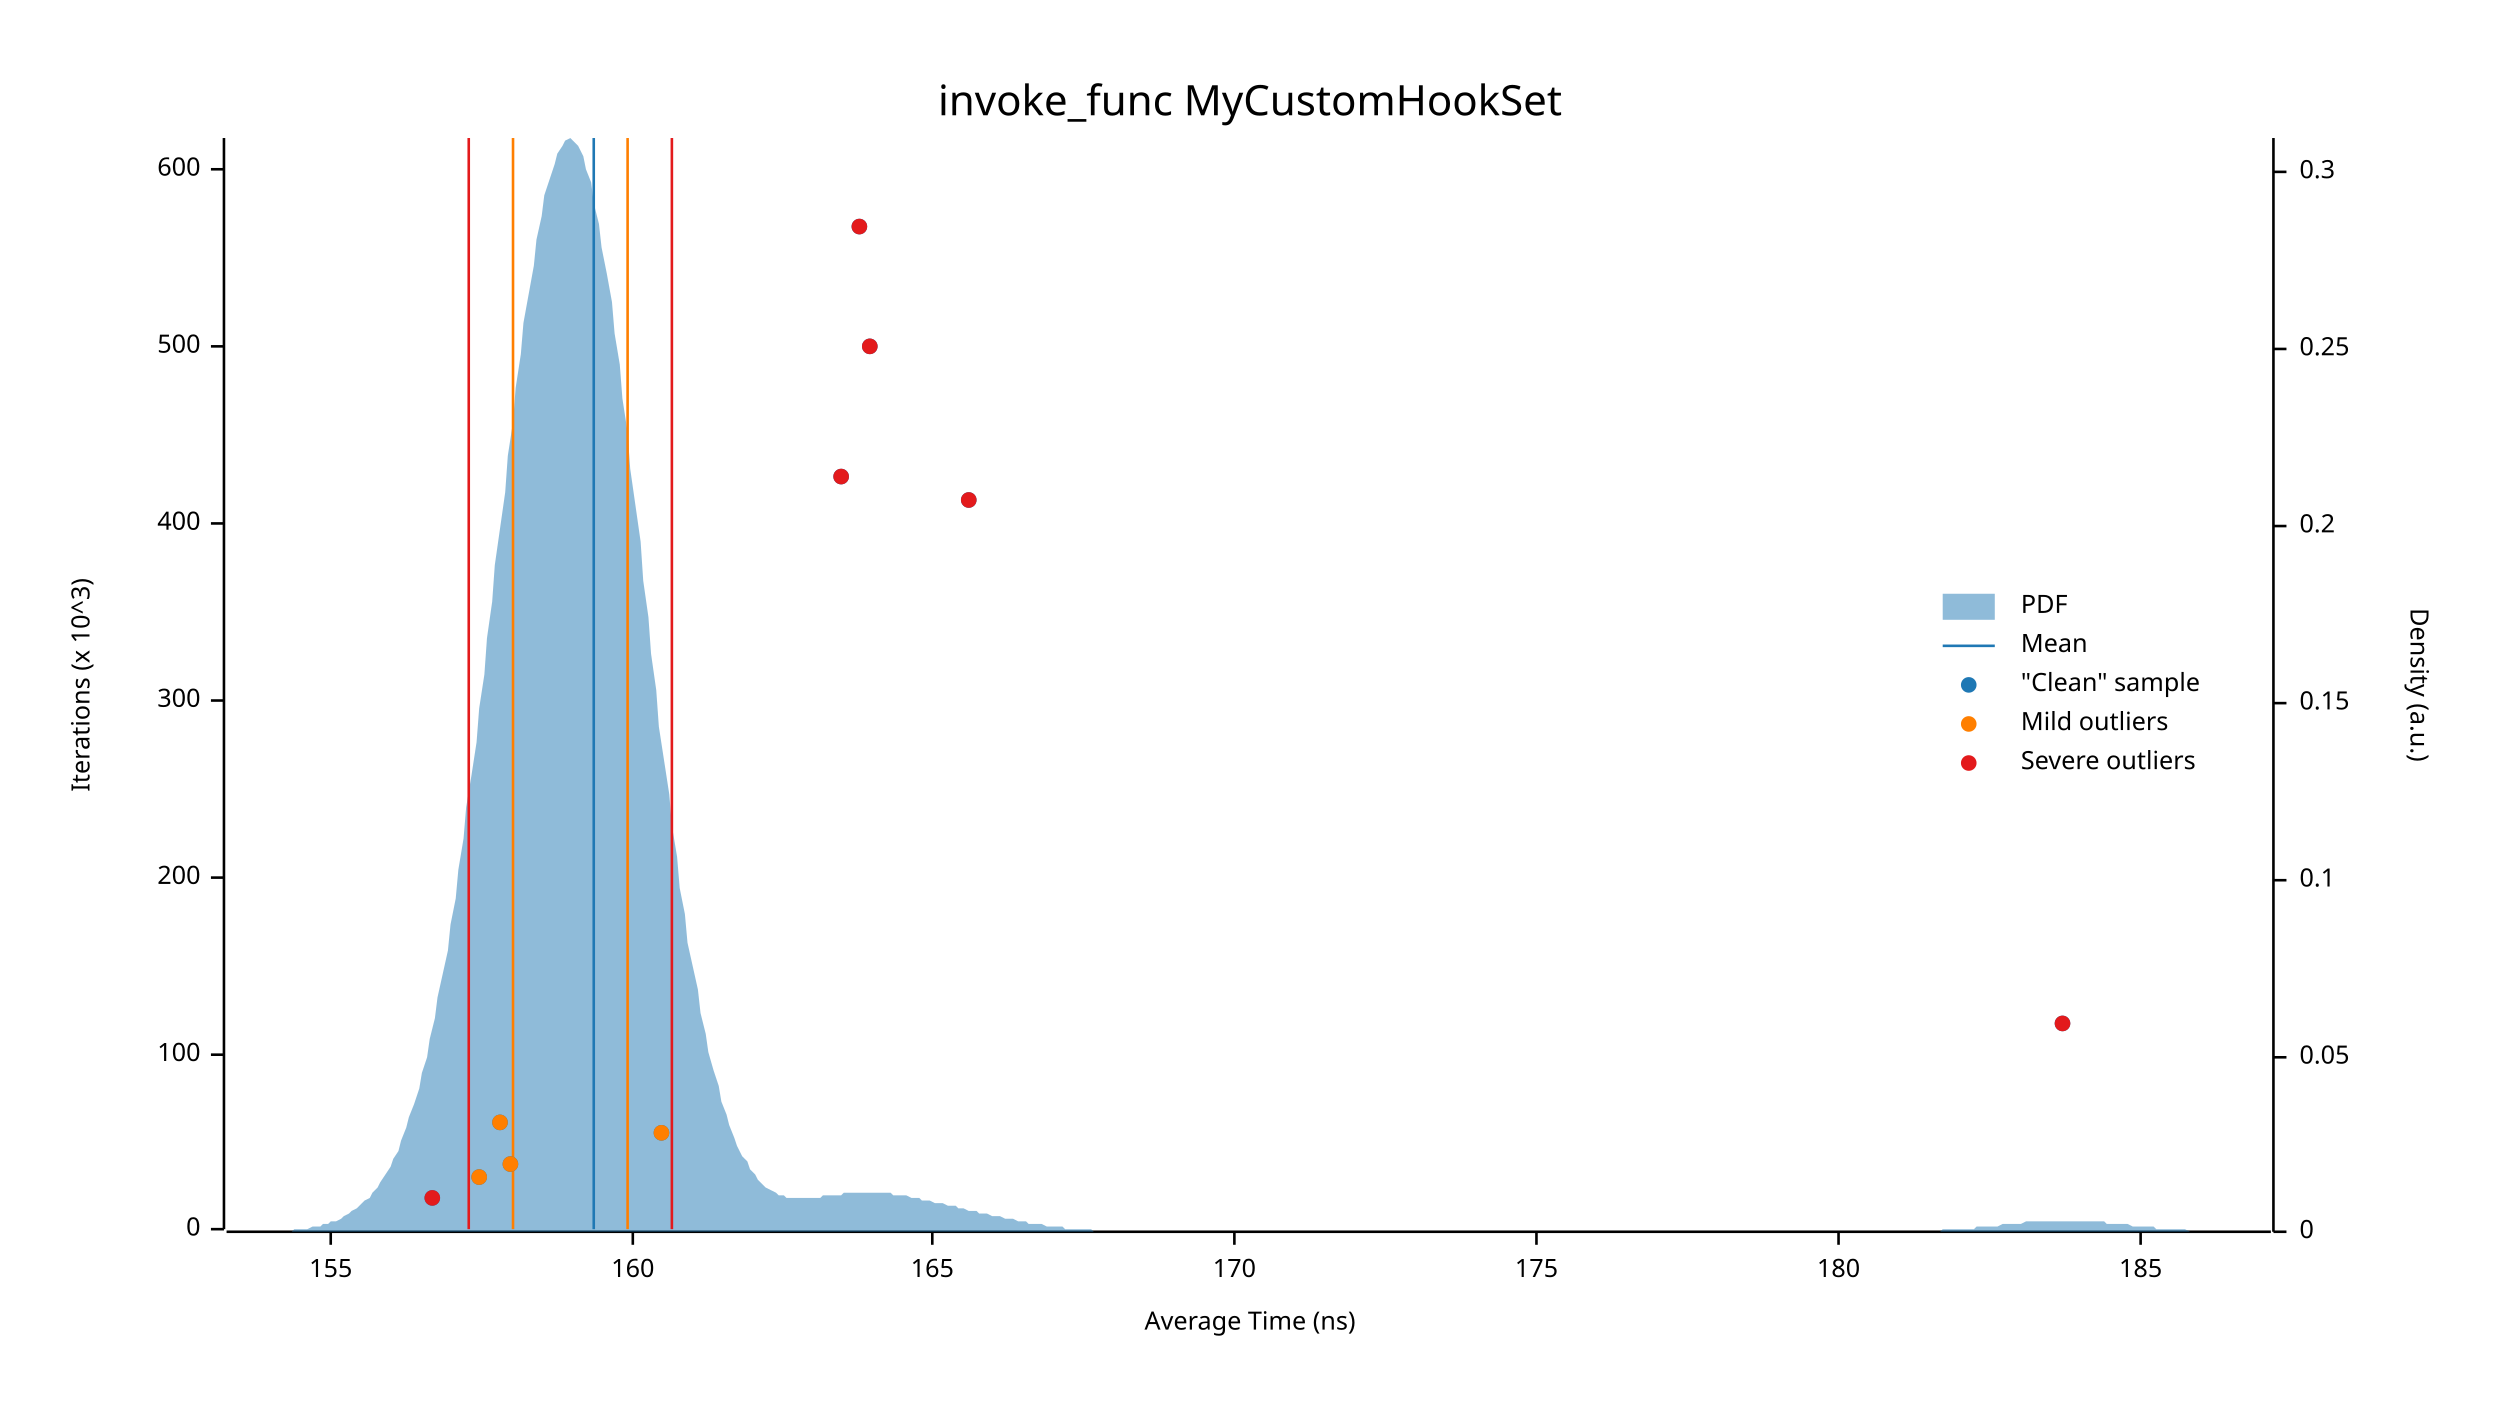
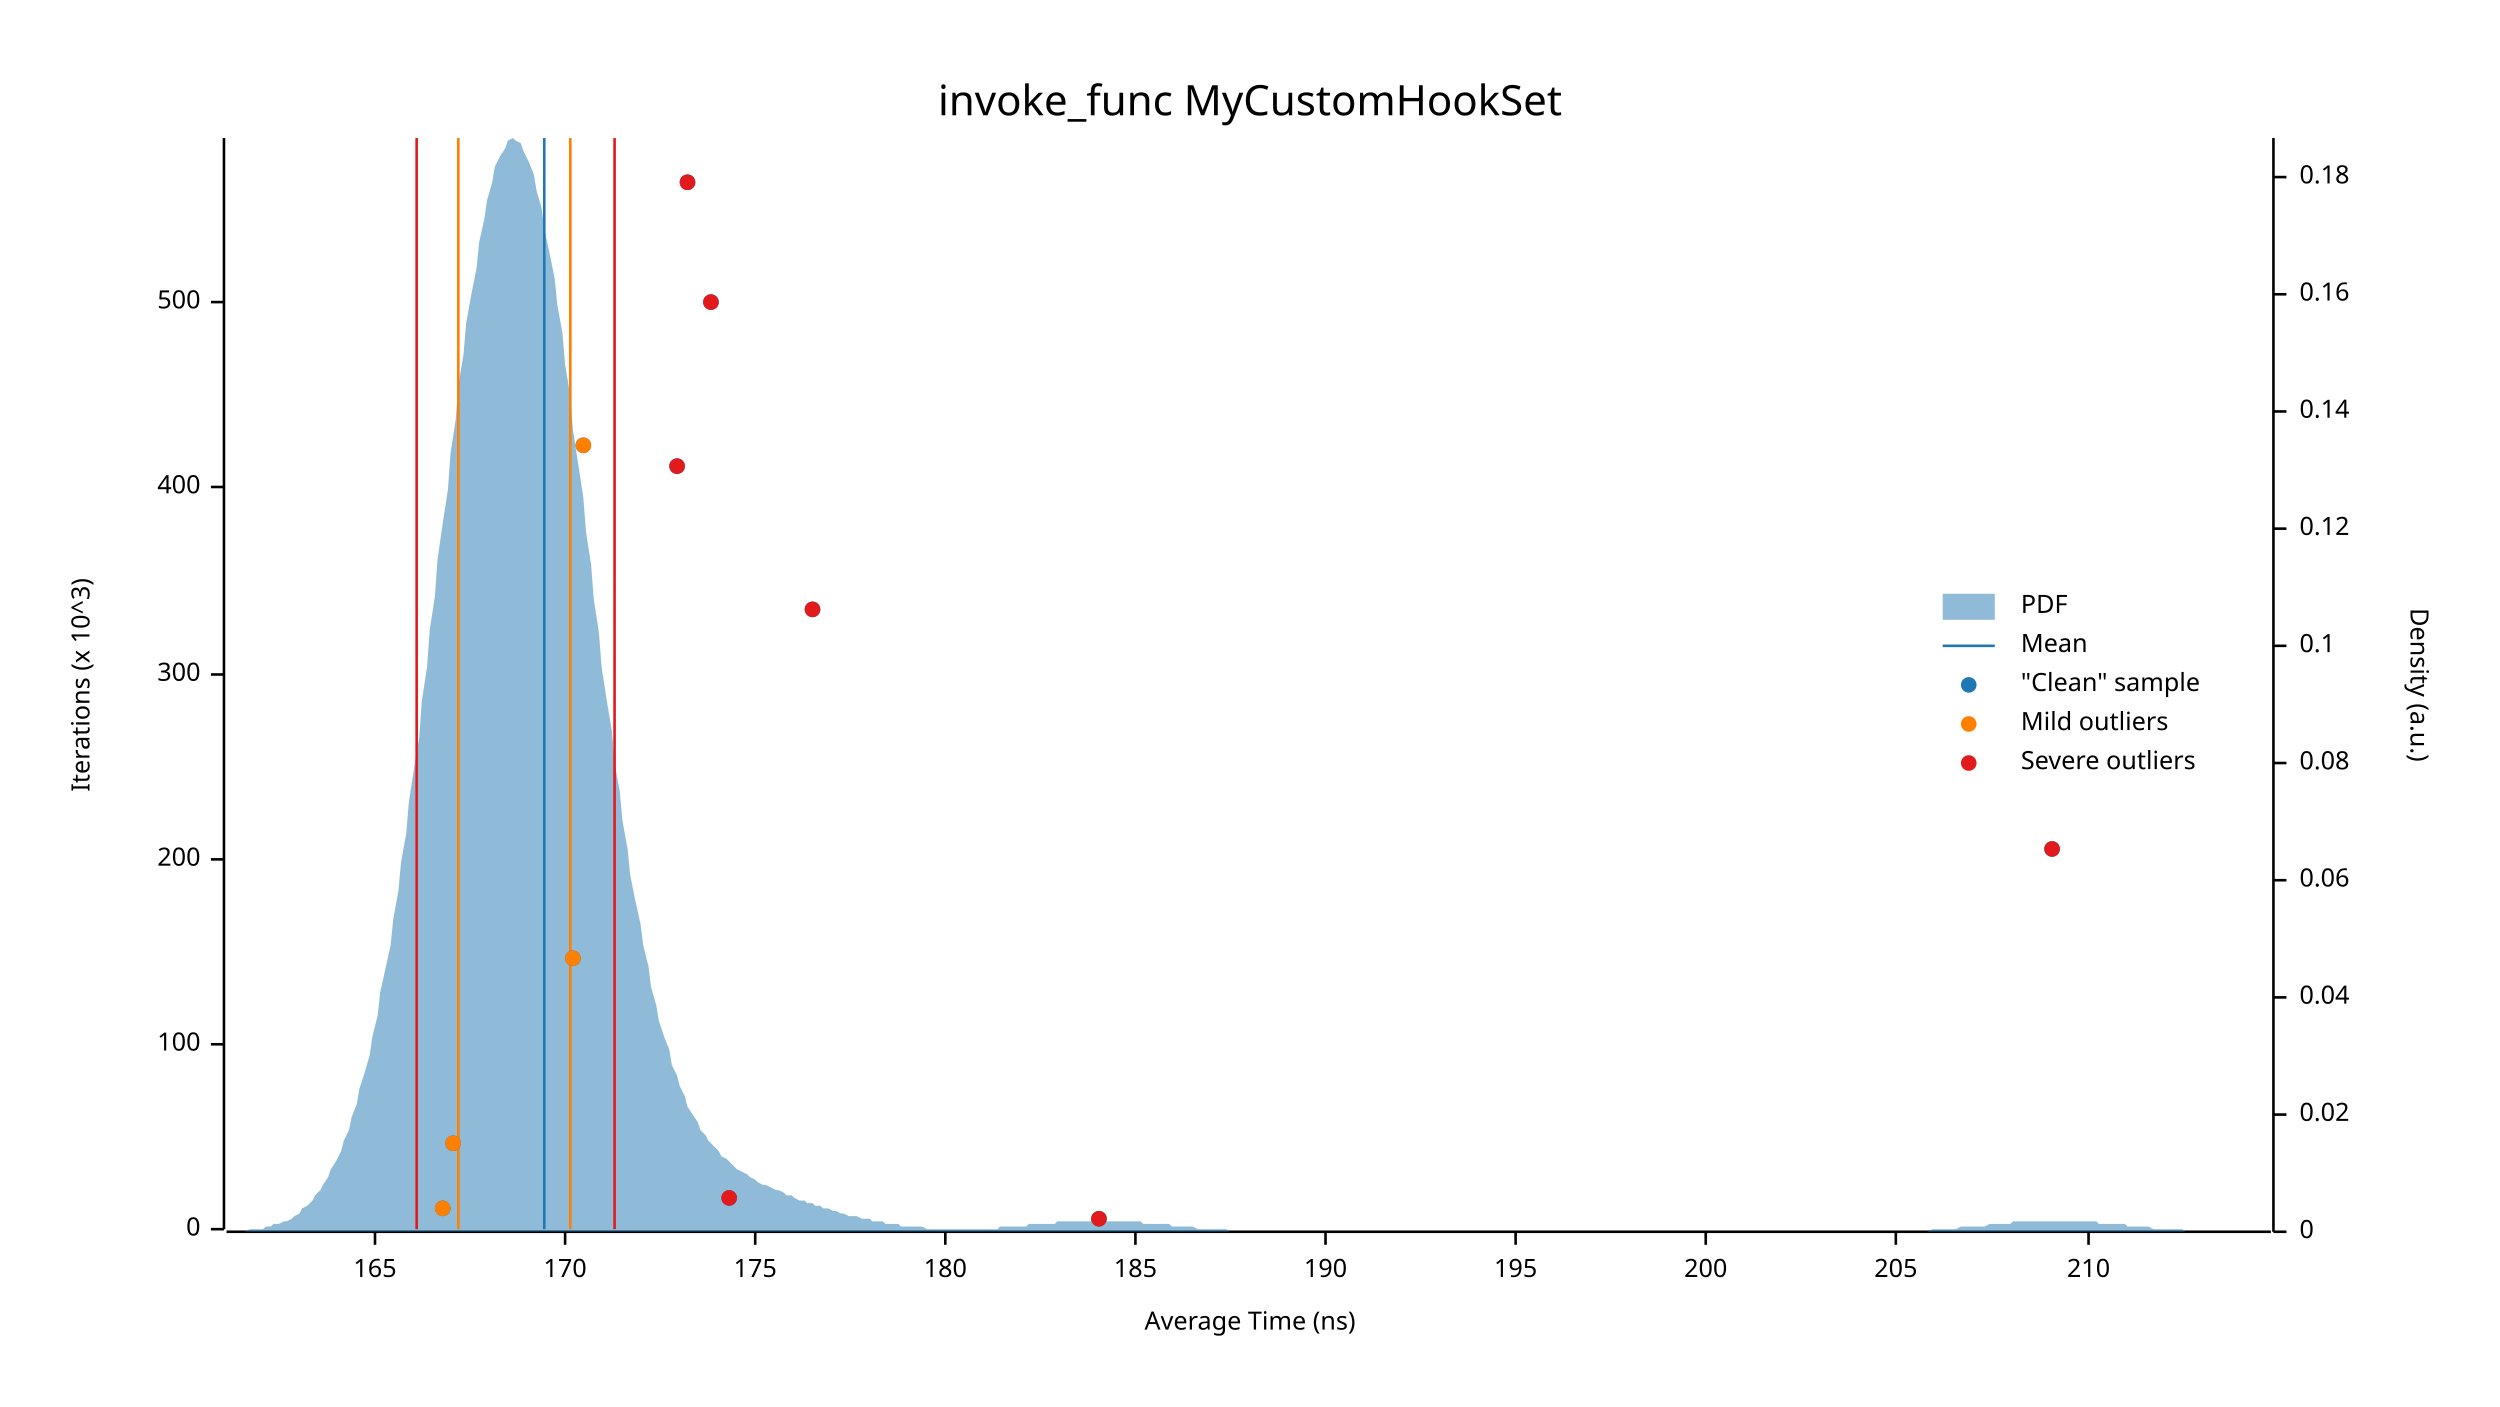
<svg xmlns="http://www.w3.org/2000/svg" width="960" height="540" viewBox="0 0 960 540">
  <text x="480" y="32" dy="0.76em" text-anchor="middle" font-family="sans-serif" font-size="16.129" opacity="1" fill="#000000">
invoke_func MyCustomHookSet
</text>
  <text x="27" y="263" dy="0.76em" text-anchor="middle" font-family="sans-serif" font-size="9.677" opacity="1" fill="#000000" transform="rotate(270, 27, 263)">
Iterations (x 10^3)
</text>
  <text x="480" y="513" dy="-0.5ex" text-anchor="middle" font-family="sans-serif" font-size="9.677" opacity="1" fill="#000000">
Average Time (ns)
</text>
  <polyline fill="none" opacity="1" stroke="#000000" stroke-width="1" points="86,53 86,472 " />
  <text x="77" y="472" dy="0.5ex" text-anchor="end" font-family="sans-serif" font-size="9.677" opacity="1" fill="#000000">
0
</text>
  <polyline fill="none" opacity="1" stroke="#000000" stroke-width="1" points="81,472 86,472 " />
-   <text x="77" y="405" dy="0.5ex" text-anchor="end" font-family="sans-serif" font-size="9.677" opacity="1" fill="#000000">
+   <text x="77" y="401" dy="0.5ex" text-anchor="end" font-family="sans-serif" font-size="9.677" opacity="1" fill="#000000">
100
</text>
-   <polyline fill="none" opacity="1" stroke="#000000" stroke-width="1" points="81,405 86,405 " />
-   <text x="77" y="337" dy="0.5ex" text-anchor="end" font-family="sans-serif" font-size="9.677" opacity="1" fill="#000000">
+   <polyline fill="none" opacity="1" stroke="#000000" stroke-width="1" points="81,401 86,401 " />
+   <text x="77" y="330" dy="0.5ex" text-anchor="end" font-family="sans-serif" font-size="9.677" opacity="1" fill="#000000">
200
</text>
-   <polyline fill="none" opacity="1" stroke="#000000" stroke-width="1" points="81,337 86,337 " />
-   <text x="77" y="269" dy="0.5ex" text-anchor="end" font-family="sans-serif" font-size="9.677" opacity="1" fill="#000000">
+   <polyline fill="none" opacity="1" stroke="#000000" stroke-width="1" points="81,330 86,330 " />
+   <text x="77" y="259" dy="0.5ex" text-anchor="end" font-family="sans-serif" font-size="9.677" opacity="1" fill="#000000">
300
</text>
-   <polyline fill="none" opacity="1" stroke="#000000" stroke-width="1" points="81,269 86,269 " />
-   <text x="77" y="201" dy="0.5ex" text-anchor="end" font-family="sans-serif" font-size="9.677" opacity="1" fill="#000000">
+   <polyline fill="none" opacity="1" stroke="#000000" stroke-width="1" points="81,259 86,259 " />
+   <text x="77" y="187" dy="0.5ex" text-anchor="end" font-family="sans-serif" font-size="9.677" opacity="1" fill="#000000">
400
</text>
-   <polyline fill="none" opacity="1" stroke="#000000" stroke-width="1" points="81,201 86,201 " />
-   <text x="77" y="133" dy="0.5ex" text-anchor="end" font-family="sans-serif" font-size="9.677" opacity="1" fill="#000000">
+   <polyline fill="none" opacity="1" stroke="#000000" stroke-width="1" points="81,187 86,187 " />
+   <text x="77" y="116" dy="0.5ex" text-anchor="end" font-family="sans-serif" font-size="9.677" opacity="1" fill="#000000">
500
</text>
-   <polyline fill="none" opacity="1" stroke="#000000" stroke-width="1" points="81,133 86,133 " />
-   <text x="77" y="65" dy="0.5ex" text-anchor="end" font-family="sans-serif" font-size="9.677" opacity="1" fill="#000000">
- 600
- </text>
-   <polyline fill="none" opacity="1" stroke="#000000" stroke-width="1" points="81,65 86,65 " />
+   <polyline fill="none" opacity="1" stroke="#000000" stroke-width="1" points="81,116 86,116 " />
  <polyline fill="none" opacity="1" stroke="#000000" stroke-width="1" points="87,473 872,473 " />
-   <text x="127" y="483" dy="0.76em" text-anchor="middle" font-family="sans-serif" font-size="9.677" opacity="1" fill="#000000">
- 155
- </text>
-   <polyline fill="none" opacity="1" stroke="#000000" stroke-width="1" points="127,473 127,478 " />
-   <text x="243" y="483" dy="0.76em" text-anchor="middle" font-family="sans-serif" font-size="9.677" opacity="1" fill="#000000">
- 160
- </text>
-   <polyline fill="none" opacity="1" stroke="#000000" stroke-width="1" points="243,473 243,478 " />
-   <text x="358" y="483" dy="0.76em" text-anchor="middle" font-family="sans-serif" font-size="9.677" opacity="1" fill="#000000">
+   <text x="144" y="483" dy="0.76em" text-anchor="middle" font-family="sans-serif" font-size="9.677" opacity="1" fill="#000000">
165
</text>
-   <polyline fill="none" opacity="1" stroke="#000000" stroke-width="1" points="358,473 358,478 " />
-   <text x="474" y="483" dy="0.76em" text-anchor="middle" font-family="sans-serif" font-size="9.677" opacity="1" fill="#000000">
+   <polyline fill="none" opacity="1" stroke="#000000" stroke-width="1" points="144,473 144,478 " />
+   <text x="217" y="483" dy="0.76em" text-anchor="middle" font-family="sans-serif" font-size="9.677" opacity="1" fill="#000000">
170
</text>
-   <polyline fill="none" opacity="1" stroke="#000000" stroke-width="1" points="474,473 474,478 " />
-   <text x="590" y="483" dy="0.76em" text-anchor="middle" font-family="sans-serif" font-size="9.677" opacity="1" fill="#000000">
+   <polyline fill="none" opacity="1" stroke="#000000" stroke-width="1" points="217,473 217,478 " />
+   <text x="290" y="483" dy="0.76em" text-anchor="middle" font-family="sans-serif" font-size="9.677" opacity="1" fill="#000000">
175
</text>
-   <polyline fill="none" opacity="1" stroke="#000000" stroke-width="1" points="590,473 590,478 " />
-   <text x="706" y="483" dy="0.76em" text-anchor="middle" font-family="sans-serif" font-size="9.677" opacity="1" fill="#000000">
+   <polyline fill="none" opacity="1" stroke="#000000" stroke-width="1" points="290,473 290,478 " />
+   <text x="363" y="483" dy="0.76em" text-anchor="middle" font-family="sans-serif" font-size="9.677" opacity="1" fill="#000000">
180
</text>
-   <polyline fill="none" opacity="1" stroke="#000000" stroke-width="1" points="706,473 706,478 " />
-   <text x="822" y="483" dy="0.76em" text-anchor="middle" font-family="sans-serif" font-size="9.677" opacity="1" fill="#000000">
+   <polyline fill="none" opacity="1" stroke="#000000" stroke-width="1" points="363,473 363,478 " />
+   <text x="436" y="483" dy="0.76em" text-anchor="middle" font-family="sans-serif" font-size="9.677" opacity="1" fill="#000000">
185
</text>
-   <polyline fill="none" opacity="1" stroke="#000000" stroke-width="1" points="822,473 822,478 " />
+   <polyline fill="none" opacity="1" stroke="#000000" stroke-width="1" points="436,473 436,478 " />
+   <text x="509" y="483" dy="0.76em" text-anchor="middle" font-family="sans-serif" font-size="9.677" opacity="1" fill="#000000">
+ 190
+ </text>
+   <polyline fill="none" opacity="1" stroke="#000000" stroke-width="1" points="509,473 509,478 " />
+   <text x="582" y="483" dy="0.76em" text-anchor="middle" font-family="sans-serif" font-size="9.677" opacity="1" fill="#000000">
+ 195
+ </text>
+   <polyline fill="none" opacity="1" stroke="#000000" stroke-width="1" points="582,473 582,478 " />
+   <text x="655" y="483" dy="0.76em" text-anchor="middle" font-family="sans-serif" font-size="9.677" opacity="1" fill="#000000">
+ 200
+ </text>
+   <polyline fill="none" opacity="1" stroke="#000000" stroke-width="1" points="655,473 655,478 " />
+   <text x="728" y="483" dy="0.76em" text-anchor="middle" font-family="sans-serif" font-size="9.677" opacity="1" fill="#000000">
+ 205
+ </text>
+   <polyline fill="none" opacity="1" stroke="#000000" stroke-width="1" points="728,473 728,478 " />
+   <text x="802" y="483" dy="0.76em" text-anchor="middle" font-family="sans-serif" font-size="9.677" opacity="1" fill="#000000">
+ 210
+ </text>
+   <polyline fill="none" opacity="1" stroke="#000000" stroke-width="1" points="802,473 802,478 " />
  <text x="933" y="263" dy="0.76em" text-anchor="middle" font-family="sans-serif" font-size="9.677" opacity="1" fill="#000000" transform="rotate(90, 933, 263)">
Density (a.u.)
</text>
  <polyline fill="none" opacity="1" stroke="#000000" stroke-width="1" points="873,53 873,473 " />
  <text x="883" y="473" dy="0.5ex" text-anchor="start" font-family="sans-serif" font-size="9.677" opacity="1" fill="#000000">
0
</text>
  <polyline fill="none" opacity="1" stroke="#000000" stroke-width="1" points="873,473 878,473 " />
-   <text x="883" y="406" dy="0.5ex" text-anchor="start" font-family="sans-serif" font-size="9.677" opacity="1" fill="#000000">
- 0.05
+   <text x="883" y="428" dy="0.5ex" text-anchor="start" font-family="sans-serif" font-size="9.677" opacity="1" fill="#000000">
+ 0.02
</text>
-   <polyline fill="none" opacity="1" stroke="#000000" stroke-width="1" points="873,406 878,406 " />
+   <polyline fill="none" opacity="1" stroke="#000000" stroke-width="1" points="873,428 878,428 " />
+   <text x="883" y="383" dy="0.5ex" text-anchor="start" font-family="sans-serif" font-size="9.677" opacity="1" fill="#000000">
+ 0.04
+ </text>
+   <polyline fill="none" opacity="1" stroke="#000000" stroke-width="1" points="873,383 878,383 " />
  <text x="883" y="338" dy="0.5ex" text-anchor="start" font-family="sans-serif" font-size="9.677" opacity="1" fill="#000000">
+ 0.06
+ </text>
+   <polyline fill="none" opacity="1" stroke="#000000" stroke-width="1" points="873,338 878,338 " />
+   <text x="883" y="293" dy="0.5ex" text-anchor="start" font-family="sans-serif" font-size="9.677" opacity="1" fill="#000000">
+ 0.08
+ </text>
+   <polyline fill="none" opacity="1" stroke="#000000" stroke-width="1" points="873,293 878,293 " />
+   <text x="883" y="248" dy="0.5ex" text-anchor="start" font-family="sans-serif" font-size="9.677" opacity="1" fill="#000000">
0.1
</text>
-   <polyline fill="none" opacity="1" stroke="#000000" stroke-width="1" points="873,338 878,338 " />
-   <text x="883" y="270" dy="0.5ex" text-anchor="start" font-family="sans-serif" font-size="9.677" opacity="1" fill="#000000">
- 0.15
+   <polyline fill="none" opacity="1" stroke="#000000" stroke-width="1" points="873,248 878,248 " />
+   <text x="883" y="203" dy="0.5ex" text-anchor="start" font-family="sans-serif" font-size="9.677" opacity="1" fill="#000000">
+ 0.12
</text>
-   <polyline fill="none" opacity="1" stroke="#000000" stroke-width="1" points="873,270 878,270 " />
-   <text x="883" y="202" dy="0.5ex" text-anchor="start" font-family="sans-serif" font-size="9.677" opacity="1" fill="#000000">
- 0.2
+   <polyline fill="none" opacity="1" stroke="#000000" stroke-width="1" points="873,203 878,203 " />
+   <text x="883" y="158" dy="0.5ex" text-anchor="start" font-family="sans-serif" font-size="9.677" opacity="1" fill="#000000">
+ 0.14
</text>
-   <polyline fill="none" opacity="1" stroke="#000000" stroke-width="1" points="873,202 878,202 " />
-   <text x="883" y="134" dy="0.5ex" text-anchor="start" font-family="sans-serif" font-size="9.677" opacity="1" fill="#000000">
- 0.25
+   <polyline fill="none" opacity="1" stroke="#000000" stroke-width="1" points="873,158 878,158 " />
+   <text x="883" y="113" dy="0.5ex" text-anchor="start" font-family="sans-serif" font-size="9.677" opacity="1" fill="#000000">
+ 0.16
</text>
-   <polyline fill="none" opacity="1" stroke="#000000" stroke-width="1" points="873,134 878,134 " />
-   <text x="883" y="66" dy="0.5ex" text-anchor="start" font-family="sans-serif" font-size="9.677" opacity="1" fill="#000000">
- 0.3
+   <polyline fill="none" opacity="1" stroke="#000000" stroke-width="1" points="873,113 878,113 " />
+   <text x="883" y="68" dy="0.5ex" text-anchor="start" font-family="sans-serif" font-size="9.677" opacity="1" fill="#000000">
+ 0.18
</text>
-   <polyline fill="none" opacity="1" stroke="#000000" stroke-width="1" points="873,66 878,66 " />
-   <polygon opacity="0.5" fill="#1F78B4" points="87,473 88,473 90,473 91,473 93,473 94,473 96,473 98,473 99,473 101,473 102,473 104,473 105,473 107,473 109,473 110,473 112,473 113,472 115,472 116,472 118,472 120,471 121,471 123,471 124,470 126,470 127,469 129,469 131,468 132,467 134,466 135,465 137,464 138,463 140,461 142,460 143,458 145,456 146,454 148,451 150,448 151,445 153,442 154,438 156,433 157,429 159,424 161,418 162,412 164,406 165,399 167,391 168,383 170,374 172,365 173,355 175,345 176,334 178,322 179,310 181,298 183,285 184,272 186,259 187,245 189,231 190,217 192,203 194,189 195,175 197,162 198,149 200,136 201,124 203,113 205,102 206,92 208,83 209,75 211,69 213,63 214,59 216,56 217,54 219,53 220,54 222,56 224,60 225,65 227,70 228,78 230,86 231,95 233,105 235,116 236,128 238,140 239,153 241,166 242,180 244,194 246,208 247,223 249,237 250,251 252,265 253,279 255,292 257,305 258,317 260,329 261,341 263,351 264,362 266,371 268,380 269,389 271,397 272,404 274,411 276,417 277,423 279,428 280,432 282,437 283,440 285,444 287,446 288,449 290,451 291,453 293,455 294,456 296,457 298,458 299,459 301,459 302,460 304,460 305,460 307,460 309,460 310,460 312,460 313,460 315,460 316,459 318,459 320,459 321,459 323,459 324,458 326,458 327,458 329,458 331,458 332,458 334,458 335,458 337,458 339,458 340,458 342,458 343,459 345,459 346,459 348,459 350,460 351,460 353,460 354,461 356,461 357,461 359,462 361,462 362,462 364,463 365,463 367,463 368,464 370,464 372,465 373,465 375,465 376,466 378,466 379,466 381,467 383,467 384,467 386,468 387,468 389,468 391,469 392,469 394,469 395,470 397,470 398,470 400,470 402,471 403,471 405,471 406,471 408,471 409,472 411,472 413,472 414,472 416,472 417,472 419,472 420,473 422,473 424,473 425,473 427,473 428,473 430,473 431,473 433,473 435,473 436,473 438,473 439,473 441,473 442,473 444,473 446,473 447,473 449,473 450,473 452,473 454,473 455,473 457,473 458,473 460,473 461,473 463,473 465,473 466,473 468,473 469,473 471,473 472,473 474,473 476,473 477,473 479,473 480,473 482,473 483,473 485,473 487,473 488,473 490,473 491,473 493,473 494,473 496,473 498,473 499,473 501,473 502,473 504,473 505,473 507,473 509,473 510,473 512,473 513,473 515,473 517,473 518,473 520,473 521,473 523,473 524,473 526,473 528,473 529,473 531,473 532,473 534,473 535,473 537,473 539,473 540,473 542,473 543,473 545,473 546,473 548,473 550,473 551,473 553,473 554,473 556,473 557,473 559,473 561,473 562,473 564,473 565,473 567,473 568,473 570,473 572,473 573,473 575,473 576,473 578,473 580,473 581,473 583,473 584,473 586,473 587,473 589,473 591,473 592,473 594,473 595,473 597,473 598,473 600,473 602,473 603,473 605,473 606,473 608,473 609,473 611,473 613,473 614,473 616,473 617,473 619,473 620,473 622,473 624,473 625,473 627,473 628,473 630,473 632,473 633,473 635,473 636,473 638,473 639,473 641,473 643,473 644,473 646,473 647,473 649,473 650,473 652,473 654,473 655,473 657,473 658,473 660,473 661,473 663,473 665,473 666,473 668,473 669,473 671,473 672,473 674,473 676,473 677,473 679,473 680,473 682,473 683,473 685,473 687,473 688,473 690,473 691,473 693,473 695,473 696,473 698,473 699,473 701,473 702,473 704,473 706,473 707,473 709,473 710,473 712,473 713,473 715,473 717,473 718,473 720,473 721,473 723,473 724,473 726,473 728,473 729,473 731,473 732,473 734,473 735,473 737,473 739,473 740,473 742,473 743,473 745,473 746,472 748,472 750,472 751,472 753,472 754,472 756,472 758,472 759,471 761,471 762,471 764,471 765,471 767,471 769,470 770,470 772,470 773,470 775,470 776,470 778,469 780,469 781,469 783,469 784,469 786,469 787,469 789,469 791,469 792,469 794,469 795,469 797,469 798,469 800,469 802,469 803,469 805,469 806,469 808,469 809,470 811,470 813,470 814,470 816,470 817,470 819,471 821,471 822,471 824,471 825,471 827,471 828,472 830,472 832,472 833,472 835,472 836,472 838,472 839,472 841,473 843,473 844,473 846,473 847,473 849,473 850,473 852,473 854,473 855,473 857,473 858,473 860,473 861,473 863,473 865,473 866,473 868,473 869,473 871,473 873,473 873,473 87,473 " />
-   <polyline fill="none" opacity="1" stroke="#1F78B4" stroke-width="1" points="228,472 228,53 " />
-   <polyline fill="none" opacity="1" stroke="#FF7F00" stroke-width="1" points="197,472 197,53 " />
-   <polyline fill="none" opacity="1" stroke="#FF7F00" stroke-width="1" points="241,472 241,53 " />
-   <polyline fill="none" opacity="1" stroke="#E31A1C" stroke-width="1" points="180,472 180,53 " />
-   <polyline fill="none" opacity="1" stroke="#E31A1C" stroke-width="1" points="258,472 258,53 " />
-   <circle cx="166" cy="460" r="3" opacity="1" fill="#1F78B4" stroke="none" stroke-width="1" />
-   <circle cx="184" cy="452" r="3" opacity="1" fill="#1F78B4" stroke="none" stroke-width="1" />
-   <circle cx="196" cy="447" r="3" opacity="1" fill="#1F78B4" stroke="none" stroke-width="1" />
-   <circle cx="254" cy="435" r="3" opacity="1" fill="#1F78B4" stroke="none" stroke-width="1" />
-   <circle cx="192" cy="431" r="3" opacity="1" fill="#1F78B4" stroke="none" stroke-width="1" />
-   <circle cx="792" cy="393" r="3" opacity="1" fill="#1F78B4" stroke="none" stroke-width="1" />
-   <circle cx="372" cy="192" r="3" opacity="1" fill="#1F78B4" stroke="none" stroke-width="1" />
-   <circle cx="323" cy="183" r="3" opacity="1" fill="#1F78B4" stroke="none" stroke-width="1" />
-   <circle cx="334" cy="133" r="3" opacity="1" fill="#1F78B4" stroke="none" stroke-width="1" />
-   <circle cx="330" cy="87" r="3" opacity="1" fill="#1F78B4" stroke="none" stroke-width="1" />
-   <circle cx="184" cy="452" r="3" opacity="1" fill="#FF7F00" stroke="none" stroke-width="1" />
-   <circle cx="196" cy="447" r="3" opacity="1" fill="#FF7F00" stroke="none" stroke-width="1" />
-   <circle cx="254" cy="435" r="3" opacity="1" fill="#FF7F00" stroke="none" stroke-width="1" />
-   <circle cx="192" cy="431" r="3" opacity="1" fill="#FF7F00" stroke="none" stroke-width="1" />
-   <circle cx="166" cy="460" r="3" opacity="1" fill="#E31A1C" stroke="none" stroke-width="1" />
-   <circle cx="792" cy="393" r="3" opacity="1" fill="#E31A1C" stroke="none" stroke-width="1" />
-   <circle cx="372" cy="192" r="3" opacity="1" fill="#E31A1C" stroke="none" stroke-width="1" />
-   <circle cx="323" cy="183" r="3" opacity="1" fill="#E31A1C" stroke="none" stroke-width="1" />
-   <circle cx="334" cy="133" r="3" opacity="1" fill="#E31A1C" stroke="none" stroke-width="1" />
-   <circle cx="330" cy="87" r="3" opacity="1" fill="#E31A1C" stroke="none" stroke-width="1" />
+   <polyline fill="none" opacity="1" stroke="#000000" stroke-width="1" points="873,68 878,68 " />
+   <polygon opacity="0.5" fill="#1F78B4" points="87,473 88,473 90,473 91,473 93,473 94,473 96,472 98,472 99,472 101,472 102,471 104,471 105,470 107,470 109,469 110,469 112,468 113,467 115,466 116,464 118,463 120,461 121,459 123,457 124,455 126,452 127,449 129,446 131,442 132,438 134,434 135,429 137,424 138,418 140,412 142,405 143,398 145,390 146,381 148,372 150,363 151,353 153,342 154,331 156,320 157,308 159,295 161,283 162,269 164,256 165,242 167,229 168,215 170,201 172,188 173,174 175,161 176,148 178,136 179,124 181,113 183,103 184,93 186,84 187,77 189,70 190,64 192,60 194,57 195,54 197,53 198,54 200,55 201,58 203,62 205,67 206,73 208,80 209,88 211,97 213,107 214,117 216,128 217,140 219,152 220,165 222,178 224,191 225,204 227,217 228,230 230,243 231,256 233,269 235,281 236,293 238,304 239,315 241,326 242,336 244,346 246,355 247,363 249,371 250,379 252,386 253,392 255,398 257,403 258,409 260,413 261,417 263,421 264,425 266,428 268,431 269,434 271,436 272,438 274,440 276,442 277,444 279,445 280,446 282,448 283,449 285,450 287,451 288,452 290,453 291,454 293,455 294,455 296,456 298,457 299,457 301,458 302,459 304,459 305,460 307,461 309,461 310,462 312,462 313,463 315,463 316,464 318,464 320,465 321,465 323,466 324,466 326,467 327,467 329,467 331,468 332,468 334,468 335,469 337,469 339,469 340,470 342,470 343,470 345,470 346,471 348,471 350,471 351,471 353,471 354,471 356,472 357,472 359,472 361,472 362,472 364,472 365,472 367,472 368,472 370,472 372,472 373,472 375,472 376,472 378,472 379,472 381,472 383,472 384,471 386,471 387,471 389,471 391,471 392,471 394,471 395,470 397,470 398,470 400,470 402,470 403,470 405,470 406,469 408,469 409,469 411,469 413,469 414,469 416,469 417,469 419,469 420,469 422,469 424,469 425,469 427,469 428,469 430,469 431,469 433,469 435,469 436,469 438,469 439,470 441,470 442,470 444,470 446,470 447,470 449,470 450,471 452,471 454,471 455,471 457,471 458,471 460,472 461,472 463,472 465,472 466,472 468,472 469,472 471,472 472,473 474,473 476,473 477,473 479,473 480,473 482,473 483,473 485,473 487,473 488,473 490,473 491,473 493,473 494,473 496,473 498,473 499,473 501,473 502,473 504,473 505,473 507,473 509,473 510,473 512,473 513,473 515,473 517,473 518,473 520,473 521,473 523,473 524,473 526,473 528,473 529,473 531,473 532,473 534,473 535,473 537,473 539,473 540,473 542,473 543,473 545,473 546,473 548,473 550,473 551,473 553,473 554,473 556,473 557,473 559,473 561,473 562,473 564,473 565,473 567,473 568,473 570,473 572,473 573,473 575,473 576,473 578,473 580,473 581,473 583,473 584,473 586,473 587,473 589,473 591,473 592,473 594,473 595,473 597,473 598,473 600,473 602,473 603,473 605,473 606,473 608,473 609,473 611,473 613,473 614,473 616,473 617,473 619,473 620,473 622,473 624,473 625,473 627,473 628,473 630,473 632,473 633,473 635,473 636,473 638,473 639,473 641,473 643,473 644,473 646,473 647,473 649,473 650,473 652,473 654,473 655,473 657,473 658,473 660,473 661,473 663,473 665,473 666,473 668,473 669,473 671,473 672,473 674,473 676,473 677,473 679,473 680,473 682,473 683,473 685,473 687,473 688,473 690,473 691,473 693,473 695,473 696,473 698,473 699,473 701,473 702,473 704,473 706,473 707,473 709,473 710,473 712,473 713,473 715,473 717,473 718,473 720,473 721,473 723,473 724,473 726,473 728,473 729,473 731,473 732,473 734,473 735,473 737,473 739,473 740,473 742,472 743,472 745,472 746,472 748,472 750,472 751,472 753,471 754,471 756,471 758,471 759,471 761,471 762,471 764,470 765,470 767,470 769,470 770,470 772,470 773,469 775,469 776,469 778,469 780,469 781,469 783,469 784,469 786,469 787,469 789,469 791,469 792,469 794,469 795,469 797,469 798,469 800,469 802,469 803,469 805,469 806,470 808,470 809,470 811,470 813,470 814,470 816,470 817,471 819,471 821,471 822,471 824,471 825,471 827,472 828,472 830,472 832,472 833,472 835,472 836,472 838,472 839,473 841,473 843,473 844,473 846,473 847,473 849,473 850,473 852,473 854,473 855,473 857,473 858,473 860,473 861,473 863,473 865,473 866,473 868,473 869,473 871,473 873,473 873,473 87,473 " />
+   <polyline fill="none" opacity="1" stroke="#1F78B4" stroke-width="1" points="209,472 209,53 " />
+   <polyline fill="none" opacity="1" stroke="#FF7F00" stroke-width="1" points="176,472 176,53 " />
+   <polyline fill="none" opacity="1" stroke="#FF7F00" stroke-width="1" points="219,472 219,53 " />
+   <polyline fill="none" opacity="1" stroke="#E31A1C" stroke-width="1" points="160,472 160,53 " />
+   <polyline fill="none" opacity="1" stroke="#E31A1C" stroke-width="1" points="236,472 236,53 " />
+   <circle cx="422" cy="468" r="3" opacity="1" fill="#1F78B4" stroke="none" stroke-width="1" />
+   <circle cx="170" cy="464" r="3" opacity="1" fill="#1F78B4" stroke="none" stroke-width="1" />
+   <circle cx="280" cy="460" r="3" opacity="1" fill="#1F78B4" stroke="none" stroke-width="1" />
+   <circle cx="174" cy="439" r="3" opacity="1" fill="#1F78B4" stroke="none" stroke-width="1" />
+   <circle cx="220" cy="368" r="3" opacity="1" fill="#1F78B4" stroke="none" stroke-width="1" />
+   <circle cx="788" cy="326" r="3" opacity="1" fill="#1F78B4" stroke="none" stroke-width="1" />
+   <circle cx="312" cy="234" r="3" opacity="1" fill="#1F78B4" stroke="none" stroke-width="1" />
+   <circle cx="260" cy="179" r="3" opacity="1" fill="#1F78B4" stroke="none" stroke-width="1" />
+   <circle cx="224" cy="171" r="3" opacity="1" fill="#1F78B4" stroke="none" stroke-width="1" />
+   <circle cx="273" cy="116" r="3" opacity="1" fill="#1F78B4" stroke="none" stroke-width="1" />
+   <circle cx="264" cy="70" r="3" opacity="1" fill="#1F78B4" stroke="none" stroke-width="1" />
+   <circle cx="170" cy="464" r="3" opacity="1" fill="#FF7F00" stroke="none" stroke-width="1" />
+   <circle cx="174" cy="439" r="3" opacity="1" fill="#FF7F00" stroke="none" stroke-width="1" />
+   <circle cx="220" cy="368" r="3" opacity="1" fill="#FF7F00" stroke="none" stroke-width="1" />
+   <circle cx="224" cy="171" r="3" opacity="1" fill="#FF7F00" stroke="none" stroke-width="1" />
+   <circle cx="422" cy="468" r="3" opacity="1" fill="#E31A1C" stroke="none" stroke-width="1" />
+   <circle cx="280" cy="460" r="3" opacity="1" fill="#E31A1C" stroke="none" stroke-width="1" />
+   <circle cx="788" cy="326" r="3" opacity="1" fill="#E31A1C" stroke="none" stroke-width="1" />
+   <circle cx="312" cy="234" r="3" opacity="1" fill="#E31A1C" stroke="none" stroke-width="1" />
+   <circle cx="260" cy="179" r="3" opacity="1" fill="#E31A1C" stroke="none" stroke-width="1" />
+   <circle cx="273" cy="116" r="3" opacity="1" fill="#E31A1C" stroke="none" stroke-width="1" />
+   <circle cx="264" cy="70" r="3" opacity="1" fill="#E31A1C" stroke="none" stroke-width="1" />
  <text x="776" y="228" dy="0.76em" text-anchor="start" font-family="sans-serif" font-size="9.677" opacity="1" fill="#000000">
PDF
</text>
  <text x="776" y="243" dy="0.76em" text-anchor="start" font-family="sans-serif" font-size="9.677" opacity="1" fill="#000000">
Mean
</text>
  <text x="776" y="258" dy="0.76em" text-anchor="start" font-family="sans-serif" font-size="9.677" opacity="1" fill="#000000">
"Clean" sample
</text>
  <text x="776" y="273" dy="0.76em" text-anchor="start" font-family="sans-serif" font-size="9.677" opacity="1" fill="#000000">
Mild outliers
</text>
  <text x="776" y="288" dy="0.76em" text-anchor="start" font-family="sans-serif" font-size="9.677" opacity="1" fill="#000000">
Severe outliers
</text>
  <rect x="746" y="228" width="20" height="10" opacity="0.5" fill="#1F78B4" stroke="none" />
  <polyline fill="none" opacity="1" stroke="#1F78B4" stroke-width="1" points="746,248 766,248 " />
  <circle cx="756" cy="263" r="3" opacity="1" fill="#1F78B4" stroke="none" stroke-width="1" />
  <circle cx="756" cy="278" r="3" opacity="1" fill="#FF7F00" stroke="none" stroke-width="1" />
  <circle cx="756" cy="293" r="3" opacity="1" fill="#E31A1C" stroke="none" stroke-width="1" />
</svg>
